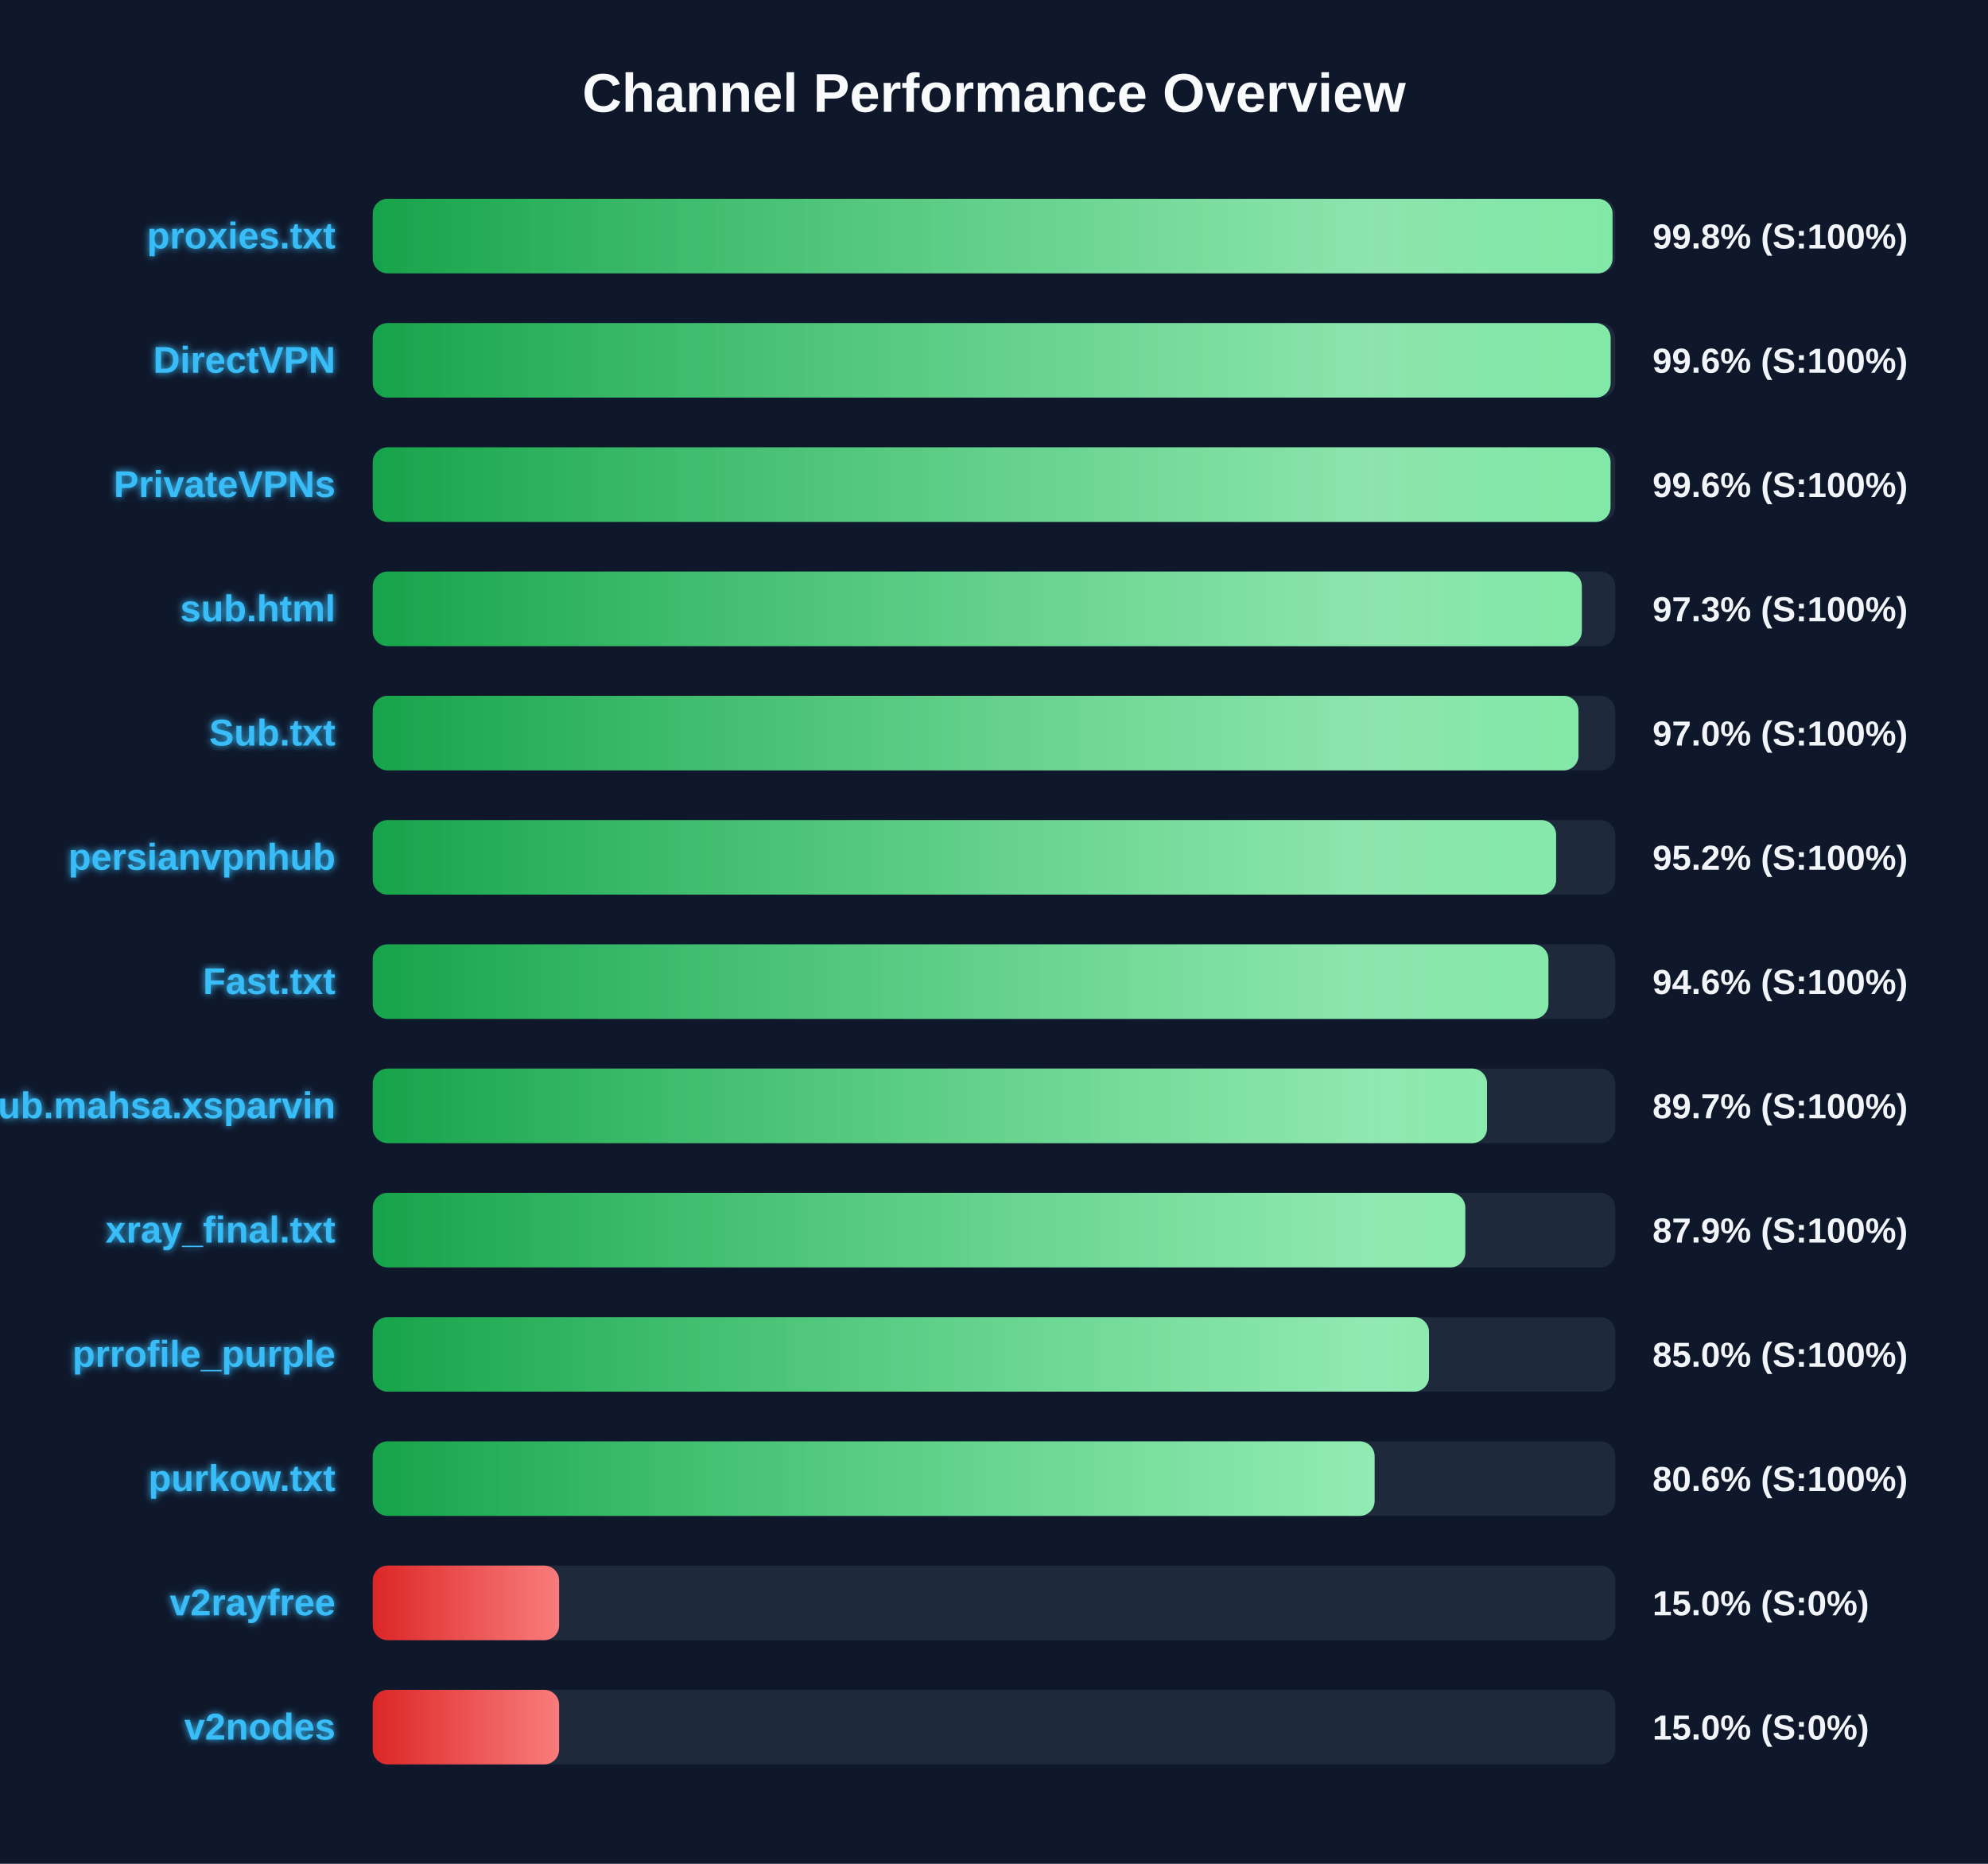
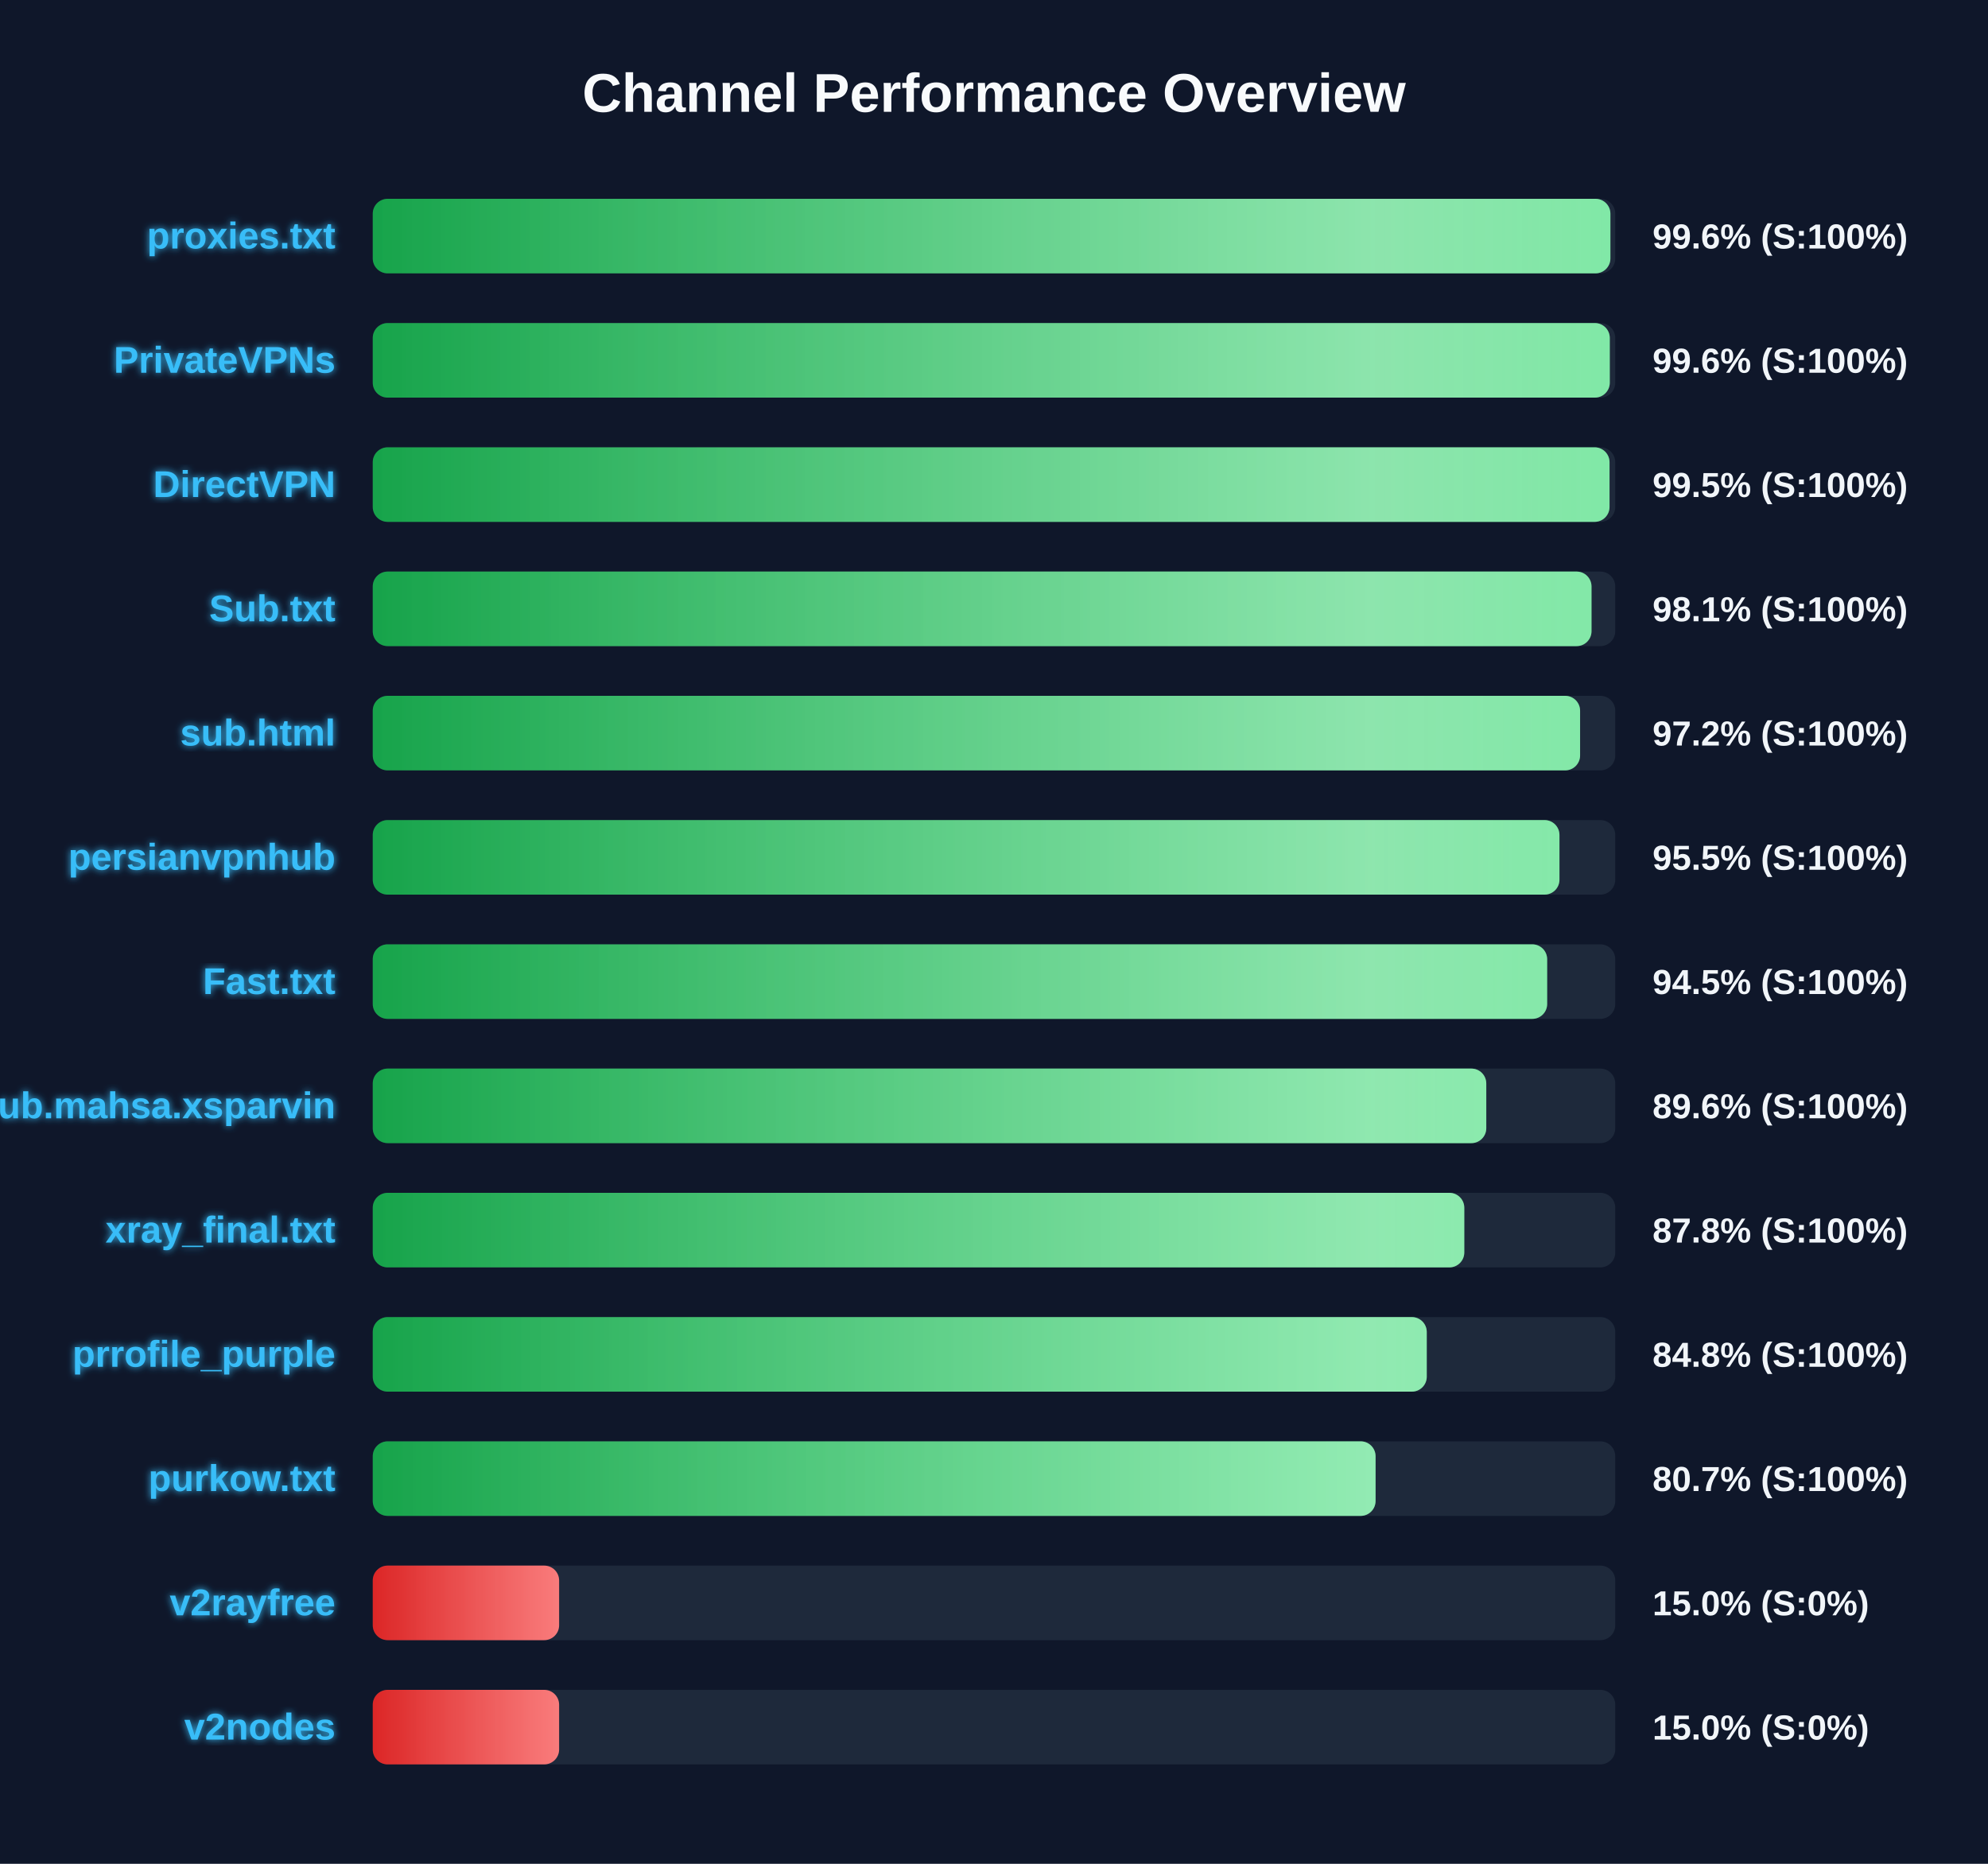
<svg xmlns="http://www.w3.org/2000/svg" width="800" height="750" version="1.1">
  <defs>
    <linearGradient id="grad-green" x1="0%" y1="0%" x2="100%" y2="0%">
      <stop offset="0%" stop-color="#16a34a" />
      <stop offset="100%" stop-color="#4ade80" />
    </linearGradient>
    <linearGradient id="grad-yellow" x1="0%" y1="0%" x2="100%" y2="0%">
      <stop offset="0%" stop-color="#ca8a04" />
      <stop offset="100%" stop-color="#fde047" />
    </linearGradient>
    <linearGradient id="grad-red" x1="0%" y1="0%" x2="100%" y2="0%">
      <stop offset="0%" stop-color="#dc2626" />
      <stop offset="100%" stop-color="#f87171" />
    </linearGradient>
    <linearGradient id="shimmer" x1="0%" y1="0%" x2="100%" y2="0%">
      <stop offset="0%" stop-color="rgba(255,255,255,0)" />
      <stop offset="50%" stop-color="rgba(255,255,255,0.4)" />
      <stop offset="100%" stop-color="rgba(255,255,255,0)" />
    </linearGradient>
    <filter id="glow" x="-20%" y="-20%" width="140%" height="140%">
      <feGaussianBlur stdDeviation="1.5" result="blur" />
      <feComposite in="SourceGraphic" in2="blur" operator="over" />
    </filter>
  </defs>
  <style>
        .bg-rect { fill: #0f172a; }
        .title { font: bold 22px 'Segoe UI', Arial, sans-serif; fill: #f8fafc; }
        .row { font: bold 15px 'Segoe UI', Arial, sans-serif; fill: #38bdf8; filter: url(#glow); }
        .score { font: bold 14px 'Segoe UI', Arial, sans-serif; fill: #f1f5f9; }
        @keyframes shimmer-anim {
            0% { transform: translateX(-100%); }
            100% { transform: translateX(200%); }
        }
        .shimmer-rect {
            animation: shimmer-anim 2.5s infinite linear;
        }
    </style>
  <rect width="100%" height="100%" class="bg-rect" />
  <text x="400" y="45" text-anchor="middle" class="title">Channel Performance Overview</text>
  <rect x="150" y="80" width="500" height="30" fill="#1e293b" rx="6" />
  <clipPath id="clip-0">
-     <rect x="150" y="80" width="498.9" height="30" rx="6" />
+     <rect x="150" y="80" width="498.05" height="30" rx="6" />
  </clipPath>
-   <rect x="150" y="80" width="498.9" height="30" fill="url(#grad-green)" rx="6" />
+   <rect x="150" y="80" width="498.05" height="30" fill="url(#grad-green)" rx="6" />
  <g clip-path="url(#clip-0)">
    <rect x="150" y="80" width="100%" height="30" fill="url(#shimmer)" class="shimmer-rect" />
  </g>
  <text x="135" y="100" text-anchor="end" class="row">proxies.txt</text>
-   <text x="665" y="100" text-anchor="start" class="score">99.8% (S:100%)</text>
+   <text x="665" y="100" text-anchor="start" class="score">99.6% (S:100%)</text>
  <rect x="150" y="130" width="500" height="30" fill="#1e293b" rx="6" />
  <clipPath id="clip-1">
-     <rect x="150" y="130" width="498.15" height="30" rx="6" />
+     <rect x="150" y="130" width="497.8" height="30" rx="6" />
  </clipPath>
-   <rect x="150" y="130" width="498.15" height="30" fill="url(#grad-green)" rx="6" />
+   <rect x="150" y="130" width="497.8" height="30" fill="url(#grad-green)" rx="6" />
  <g clip-path="url(#clip-1)">
    <rect x="150" y="130" width="100%" height="30" fill="url(#shimmer)" class="shimmer-rect" />
  </g>
-   <text x="135" y="150" text-anchor="end" class="row">DirectVPN</text>
+   <text x="135" y="150" text-anchor="end" class="row">PrivateVPNs</text>
  <text x="665" y="150" text-anchor="start" class="score">99.6% (S:100%)</text>
  <rect x="150" y="180" width="500" height="30" fill="#1e293b" rx="6" />
  <clipPath id="clip-2">
-     <rect x="150" y="180" width="498.1" height="30" rx="6" />
+     <rect x="150" y="180" width="497.7" height="30" rx="6" />
  </clipPath>
-   <rect x="150" y="180" width="498.1" height="30" fill="url(#grad-green)" rx="6" />
+   <rect x="150" y="180" width="497.7" height="30" fill="url(#grad-green)" rx="6" />
  <g clip-path="url(#clip-2)">
    <rect x="150" y="180" width="100%" height="30" fill="url(#shimmer)" class="shimmer-rect" />
  </g>
-   <text x="135" y="200" text-anchor="end" class="row">PrivateVPNs</text>
-   <text x="665" y="200" text-anchor="start" class="score">99.6% (S:100%)</text>
+   <text x="135" y="200" text-anchor="end" class="row">DirectVPN</text>
+   <text x="665" y="200" text-anchor="start" class="score">99.5% (S:100%)</text>
  <rect x="150" y="230" width="500" height="30" fill="#1e293b" rx="6" />
  <clipPath id="clip-3">
-     <rect x="150" y="230" width="486.55" height="30" rx="6" />
+     <rect x="150" y="230" width="490.45" height="30" rx="6" />
  </clipPath>
-   <rect x="150" y="230" width="486.55" height="30" fill="url(#grad-green)" rx="6" />
+   <rect x="150" y="230" width="490.45" height="30" fill="url(#grad-green)" rx="6" />
  <g clip-path="url(#clip-3)">
    <rect x="150" y="230" width="100%" height="30" fill="url(#shimmer)" class="shimmer-rect" />
  </g>
-   <text x="135" y="250" text-anchor="end" class="row">sub.html</text>
-   <text x="665" y="250" text-anchor="start" class="score">97.3% (S:100%)</text>
+   <text x="135" y="250" text-anchor="end" class="row">Sub.txt</text>
+   <text x="665" y="250" text-anchor="start" class="score">98.1% (S:100%)</text>
  <rect x="150" y="280" width="500" height="30" fill="#1e293b" rx="6" />
  <clipPath id="clip-4">
-     <rect x="150" y="280" width="485.2" height="30" rx="6" />
+     <rect x="150" y="280" width="485.85" height="30" rx="6" />
  </clipPath>
-   <rect x="150" y="280" width="485.2" height="30" fill="url(#grad-green)" rx="6" />
+   <rect x="150" y="280" width="485.85" height="30" fill="url(#grad-green)" rx="6" />
  <g clip-path="url(#clip-4)">
    <rect x="150" y="280" width="100%" height="30" fill="url(#shimmer)" class="shimmer-rect" />
  </g>
-   <text x="135" y="300" text-anchor="end" class="row">Sub.txt</text>
-   <text x="665" y="300" text-anchor="start" class="score">97.0% (S:100%)</text>
+   <text x="135" y="300" text-anchor="end" class="row">sub.html</text>
+   <text x="665" y="300" text-anchor="start" class="score">97.2% (S:100%)</text>
  <rect x="150" y="330" width="500" height="30" fill="#1e293b" rx="6" />
  <clipPath id="clip-5">
-     <rect x="150" y="330" width="476.2" height="30" rx="6" />
+     <rect x="150" y="330" width="477.55" height="30" rx="6" />
  </clipPath>
-   <rect x="150" y="330" width="476.2" height="30" fill="url(#grad-green)" rx="6" />
+   <rect x="150" y="330" width="477.55" height="30" fill="url(#grad-green)" rx="6" />
  <g clip-path="url(#clip-5)">
    <rect x="150" y="330" width="100%" height="30" fill="url(#shimmer)" class="shimmer-rect" />
  </g>
  <text x="135" y="350" text-anchor="end" class="row">persianvpnhub</text>
-   <text x="665" y="350" text-anchor="start" class="score">95.2% (S:100%)</text>
+   <text x="665" y="350" text-anchor="start" class="score">95.5% (S:100%)</text>
  <rect x="150" y="380" width="500" height="30" fill="#1e293b" rx="6" />
  <clipPath id="clip-6">
-     <rect x="150" y="380" width="473.1" height="30" rx="6" />
+     <rect x="150" y="380" width="472.6" height="30" rx="6" />
  </clipPath>
-   <rect x="150" y="380" width="473.1" height="30" fill="url(#grad-green)" rx="6" />
+   <rect x="150" y="380" width="472.6" height="30" fill="url(#grad-green)" rx="6" />
  <g clip-path="url(#clip-6)">
    <rect x="150" y="380" width="100%" height="30" fill="url(#shimmer)" class="shimmer-rect" />
  </g>
  <text x="135" y="400" text-anchor="end" class="row">Fast.txt</text>
-   <text x="665" y="400" text-anchor="start" class="score">94.6% (S:100%)</text>
+   <text x="665" y="400" text-anchor="start" class="score">94.5% (S:100%)</text>
  <rect x="150" y="430" width="500" height="30" fill="#1e293b" rx="6" />
  <clipPath id="clip-7">
-     <rect x="150" y="430" width="448.4" height="30" rx="6" />
+     <rect x="150" y="430" width="448.1" height="30" rx="6" />
  </clipPath>
-   <rect x="150" y="430" width="448.4" height="30" fill="url(#grad-green)" rx="6" />
+   <rect x="150" y="430" width="448.1" height="30" fill="url(#grad-green)" rx="6" />
  <g clip-path="url(#clip-7)">
    <rect x="150" y="430" width="100%" height="30" fill="url(#shimmer)" class="shimmer-rect" />
  </g>
  <text x="135" y="450" text-anchor="end" class="row">Sub.mahsa.xsparvin</text>
-   <text x="665" y="450" text-anchor="start" class="score">89.7% (S:100%)</text>
+   <text x="665" y="450" text-anchor="start" class="score">89.6% (S:100%)</text>
  <rect x="150" y="480" width="500" height="30" fill="#1e293b" rx="6" />
  <clipPath id="clip-8">
-     <rect x="150" y="480" width="439.65" height="30" rx="6" />
+     <rect x="150" y="480" width="439.25" height="30" rx="6" />
  </clipPath>
-   <rect x="150" y="480" width="439.65" height="30" fill="url(#grad-green)" rx="6" />
+   <rect x="150" y="480" width="439.25" height="30" fill="url(#grad-green)" rx="6" />
  <g clip-path="url(#clip-8)">
    <rect x="150" y="480" width="100%" height="30" fill="url(#shimmer)" class="shimmer-rect" />
  </g>
  <text x="135" y="500" text-anchor="end" class="row">xray_final.txt</text>
-   <text x="665" y="500" text-anchor="start" class="score">87.9% (S:100%)</text>
+   <text x="665" y="500" text-anchor="start" class="score">87.8% (S:100%)</text>
  <rect x="150" y="530" width="500" height="30" fill="#1e293b" rx="6" />
  <clipPath id="clip-9">
-     <rect x="150" y="530" width="425.05" height="30" rx="6" />
+     <rect x="150" y="530" width="424.15" height="30" rx="6" />
  </clipPath>
-   <rect x="150" y="530" width="425.05" height="30" fill="url(#grad-green)" rx="6" />
+   <rect x="150" y="530" width="424.15" height="30" fill="url(#grad-green)" rx="6" />
  <g clip-path="url(#clip-9)">
    <rect x="150" y="530" width="100%" height="30" fill="url(#shimmer)" class="shimmer-rect" />
  </g>
  <text x="135" y="550" text-anchor="end" class="row">prrofile_purple</text>
-   <text x="665" y="550" text-anchor="start" class="score">85.0% (S:100%)</text>
+   <text x="665" y="550" text-anchor="start" class="score">84.8% (S:100%)</text>
  <rect x="150" y="580" width="500" height="30" fill="#1e293b" rx="6" />
  <clipPath id="clip-10">
-     <rect x="150" y="580" width="403.15" height="30" rx="6" />
+     <rect x="150" y="580" width="403.55" height="30" rx="6" />
  </clipPath>
-   <rect x="150" y="580" width="403.15" height="30" fill="url(#grad-green)" rx="6" />
+   <rect x="150" y="580" width="403.55" height="30" fill="url(#grad-green)" rx="6" />
  <g clip-path="url(#clip-10)">
    <rect x="150" y="580" width="100%" height="30" fill="url(#shimmer)" class="shimmer-rect" />
  </g>
  <text x="135" y="600" text-anchor="end" class="row">purkow.txt</text>
-   <text x="665" y="600" text-anchor="start" class="score">80.6% (S:100%)</text>
+   <text x="665" y="600" text-anchor="start" class="score">80.7% (S:100%)</text>
  <rect x="150" y="630" width="500" height="30" fill="#1e293b" rx="6" />
  <clipPath id="clip-11">
    <rect x="150" y="630" width="75.0" height="30" rx="6" />
  </clipPath>
  <rect x="150" y="630" width="75.0" height="30" fill="url(#grad-red)" rx="6" />
  <g clip-path="url(#clip-11)">
    <rect x="150" y="630" width="100%" height="30" fill="url(#shimmer)" class="shimmer-rect" />
  </g>
  <text x="135" y="650" text-anchor="end" class="row">v2rayfree</text>
  <text x="665" y="650" text-anchor="start" class="score">15.0% (S:0%)</text>
  <rect x="150" y="680" width="500" height="30" fill="#1e293b" rx="6" />
  <clipPath id="clip-12">
    <rect x="150" y="680" width="75.0" height="30" rx="6" />
  </clipPath>
  <rect x="150" y="680" width="75.0" height="30" fill="url(#grad-red)" rx="6" />
  <g clip-path="url(#clip-12)">
    <rect x="150" y="680" width="100%" height="30" fill="url(#shimmer)" class="shimmer-rect" />
  </g>
  <text x="135" y="700" text-anchor="end" class="row">v2nodes</text>
  <text x="665" y="700" text-anchor="start" class="score">15.0% (S:0%)</text>
</svg>
